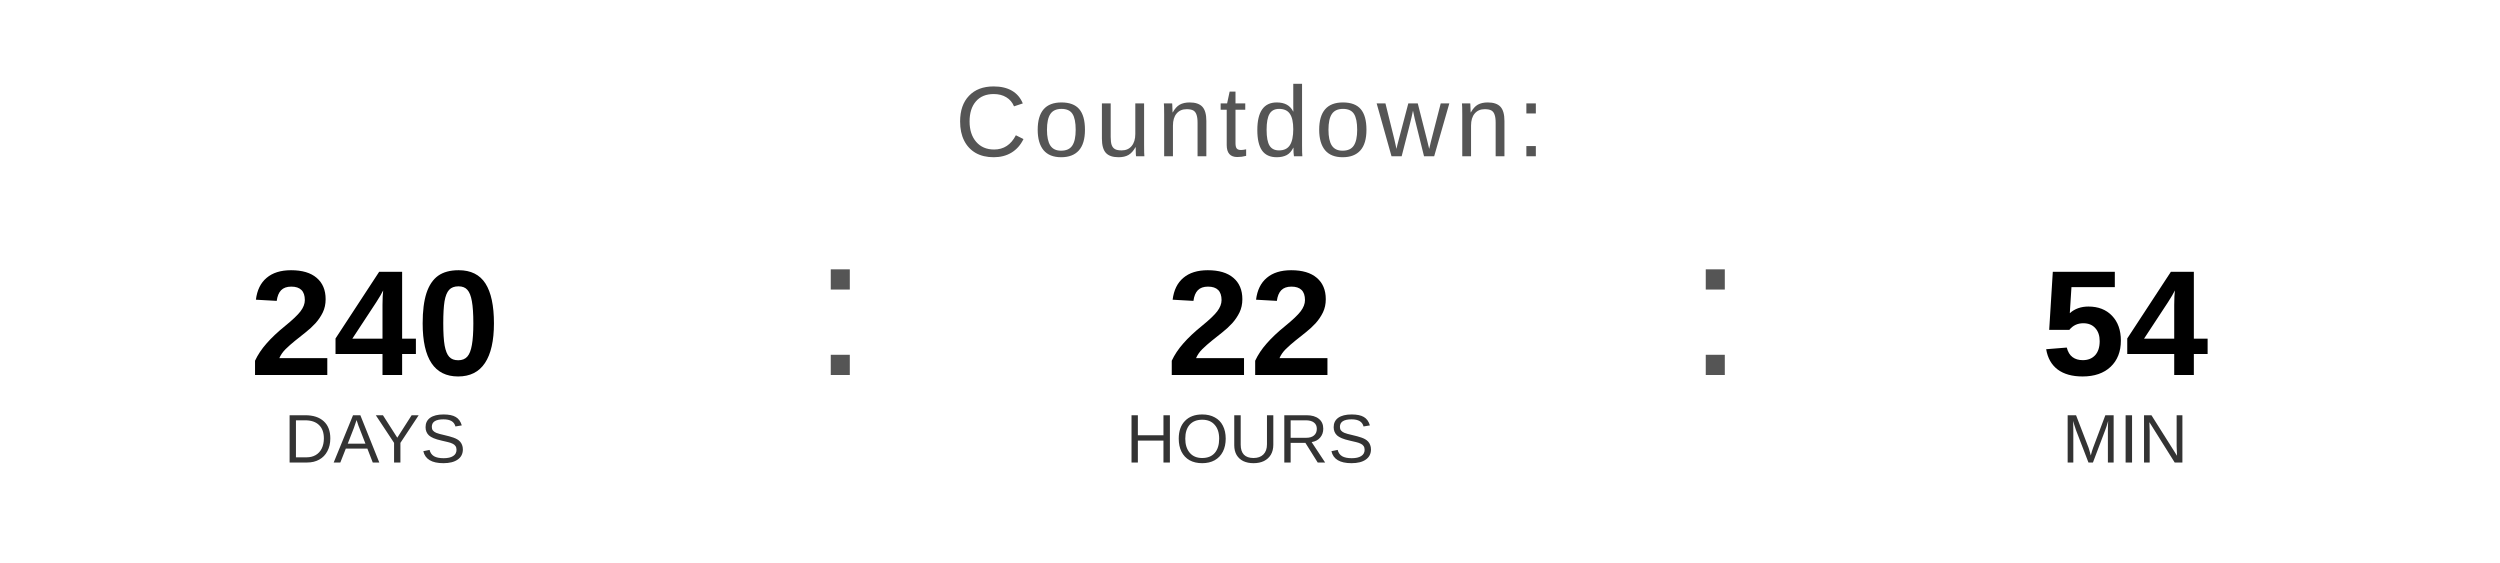
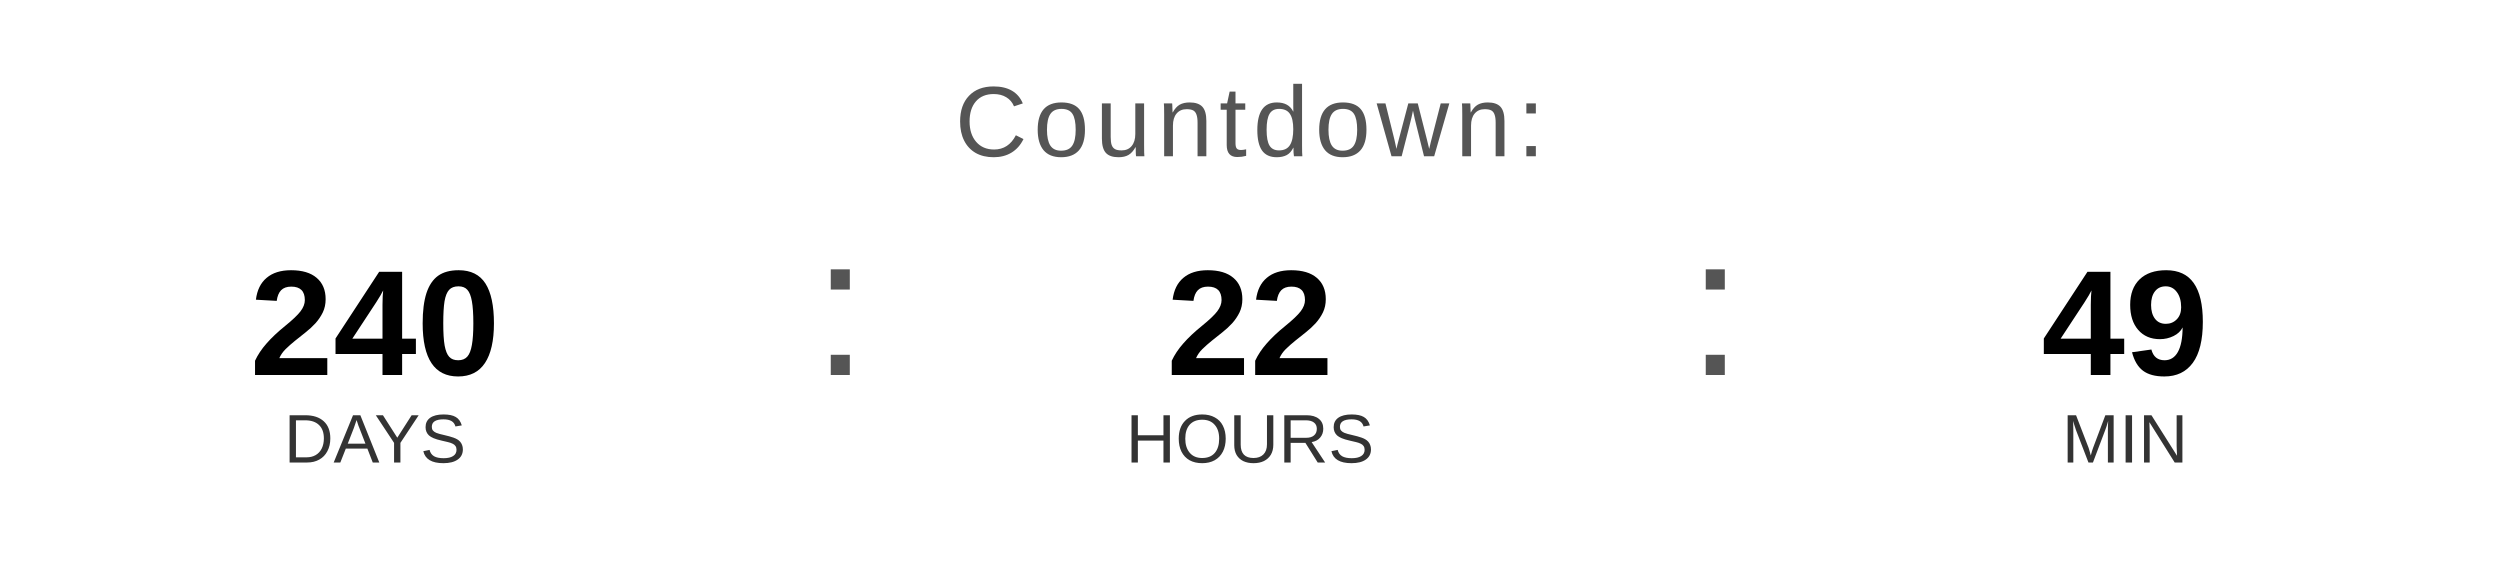
<svg xmlns="http://www.w3.org/2000/svg" width="400" height="90" viewBox="0 0 400 90">
  <text x="200" y="25" font-family="Arial, Helvetica, sans-serif" font-size="16" fill="#555555" text-anchor="middle" letter-spacing="1">
    Countdown:
  </text>
  <text x="60" y="60" font-family="Arial, Helvetica, sans-serif" font-size="24" font-weight="bold" fill="#000000" text-anchor="middle">240</text>
  <text x="60" y="74" font-family="Arial, Helvetica, sans-serif" font-size="11" fill="#333333" text-anchor="middle">DAYS</text>
  <text x="130" y="60" font-family="Arial, sans-serif" font-size="32" fill="#555555">:</text>
  <text x="200" y="60" font-family="Arial, Helvetica, sans-serif" font-size="24" font-weight="bold" fill="#000000" text-anchor="middle">22</text>
  <text x="200" y="74" font-family="Arial, Helvetica, sans-serif" font-size="11" fill="#333333" text-anchor="middle">HOURS</text>
  <text x="270" y="60" font-family="Arial, sans-serif" font-size="32" fill="#555555">:</text>
-   <text x="340" y="60" font-family="Arial, Helvetica, sans-serif" font-size="24" font-weight="bold" fill="#000000" text-anchor="middle">54</text>
+   <text x="340" y="60" font-family="Arial, Helvetica, sans-serif" font-size="24" font-weight="bold" fill="#000000" text-anchor="middle">49</text>
  <text x="340" y="74" font-family="Arial, Helvetica, sans-serif" font-size="11" fill="#333333" text-anchor="middle">MIN</text>
</svg>
